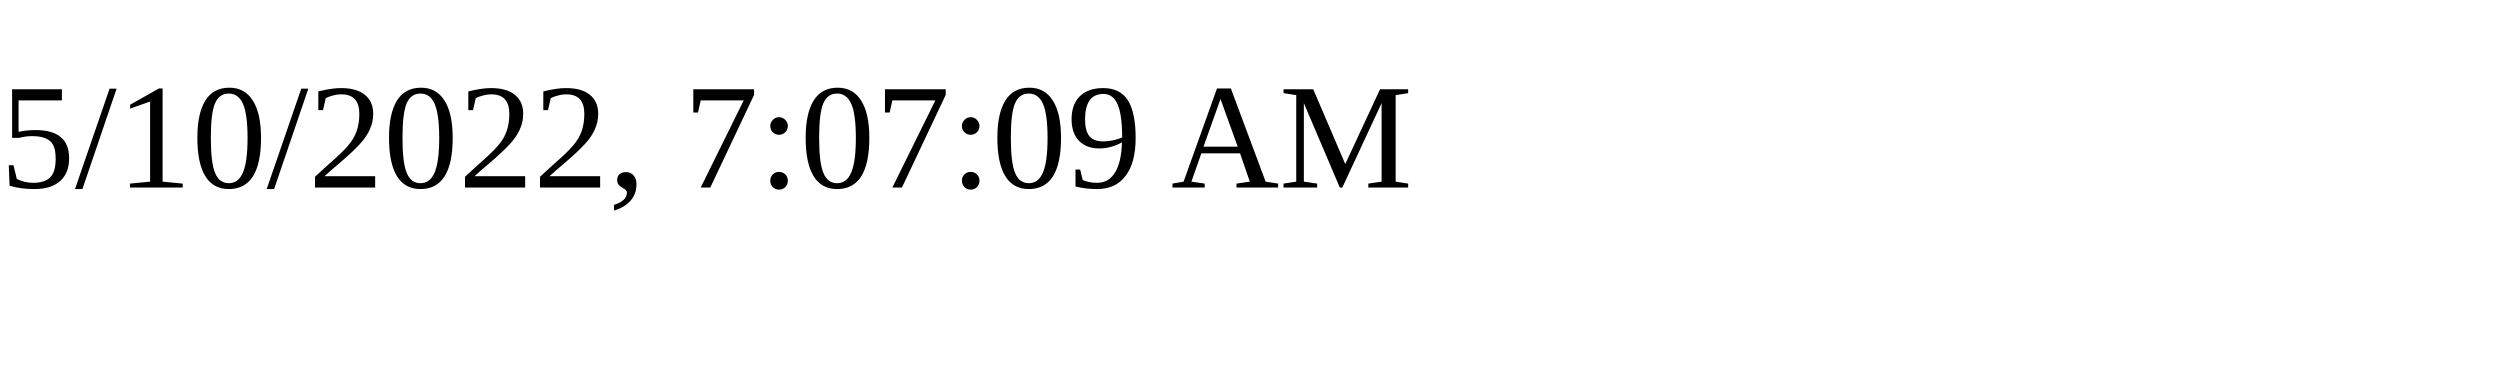
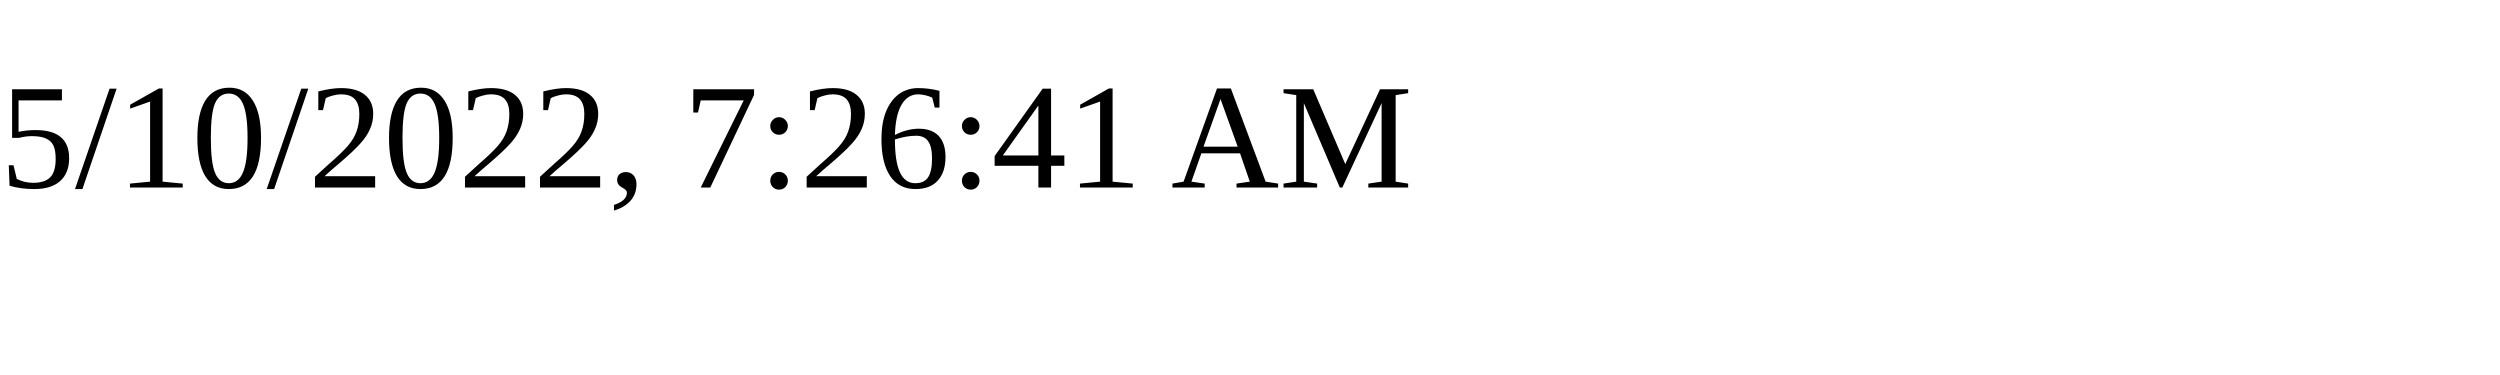
<svg xmlns="http://www.w3.org/2000/svg" height="30" width="200">
-   <text x="0" y="15">5/10/2022, 7:07:09 AM</text>
+   <text x="0" y="15">5/10/2022, 7:26:41 AM</text>
</svg>
